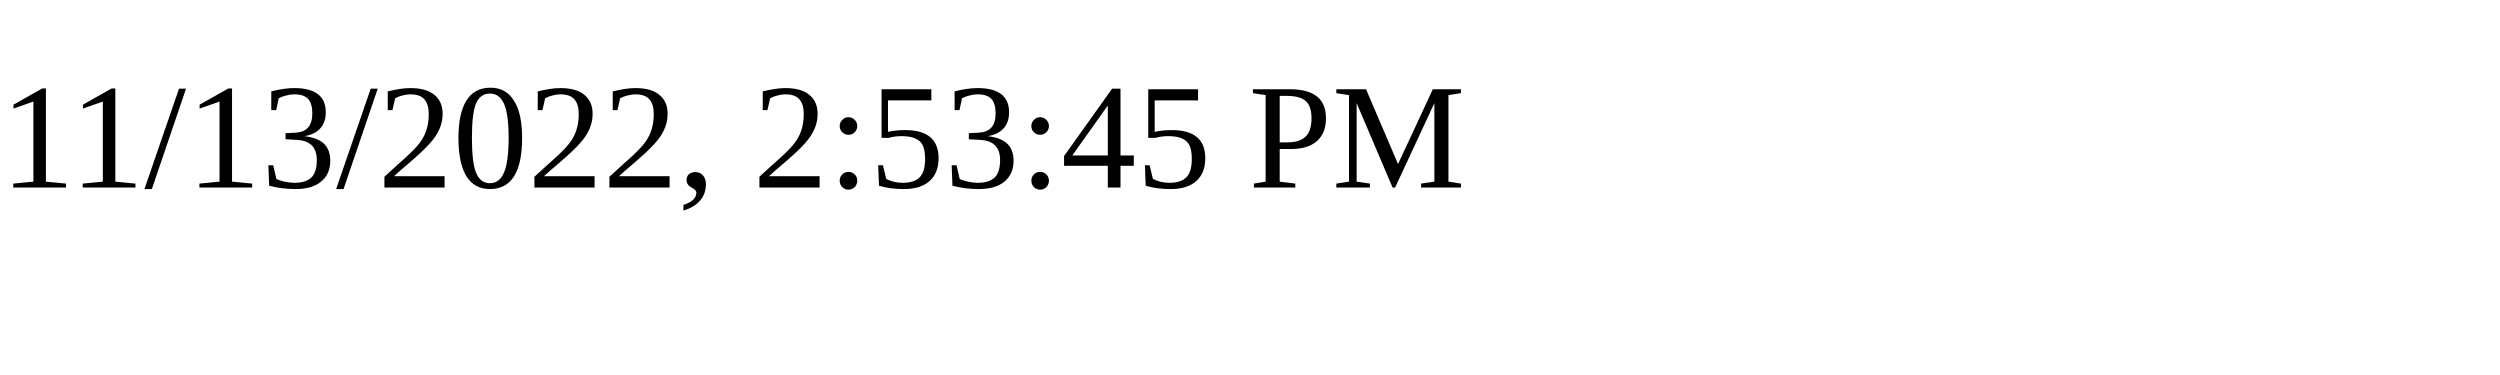
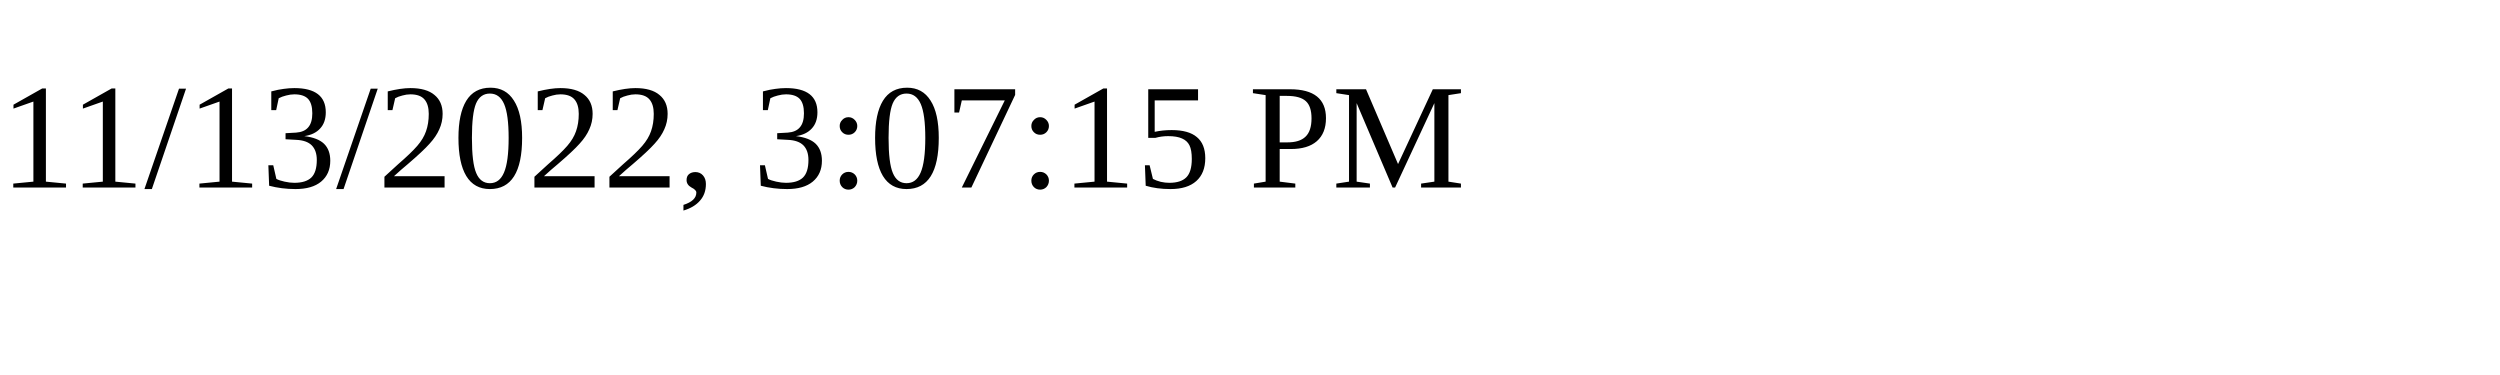
<svg xmlns="http://www.w3.org/2000/svg" height="30" width="200">
-   <text x="0" y="15">11/13/2022, 2:53:45 PM</text>
+   <text x="0" y="15">11/13/2022, 3:07:15 PM</text>
</svg>
